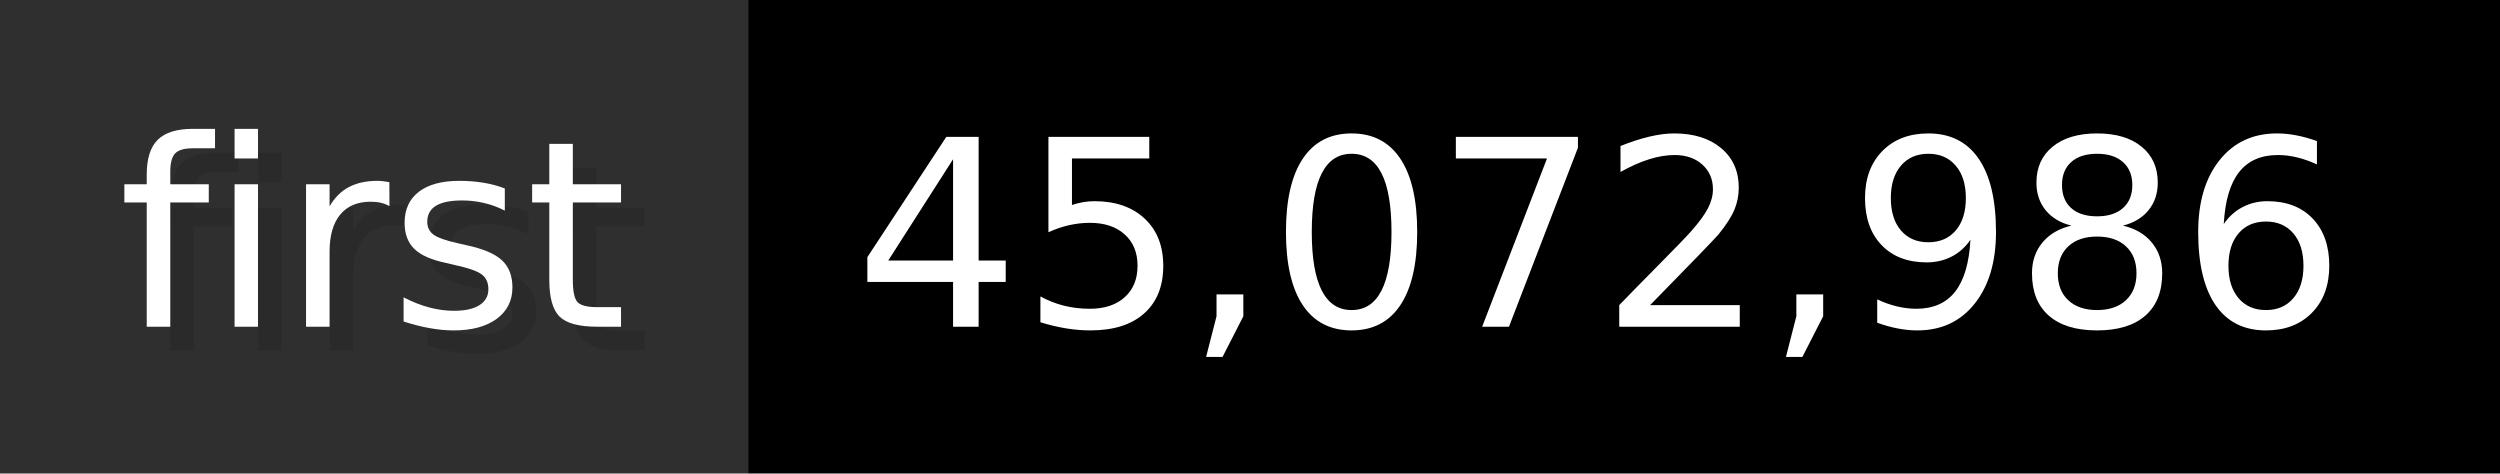
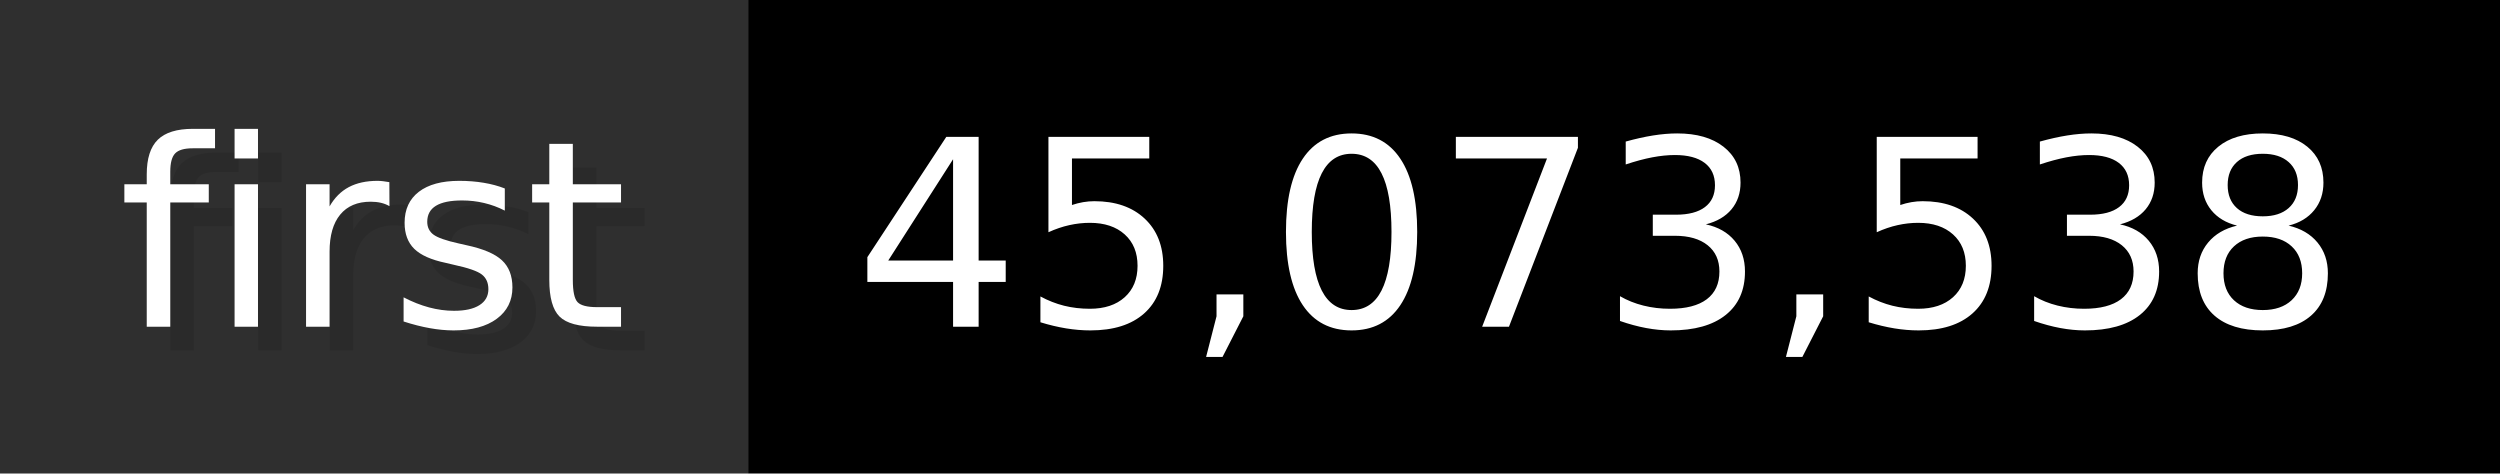
- <svg xmlns="http://www.w3.org/2000/svg" width="105.6" height="20" viewBox="0 0 1056 200" role="img" aria-label="first: 45,072,986">
+ <svg xmlns="http://www.w3.org/2000/svg" width="105.6" height="20" viewBox="0 0 1056 200" role="img" aria-label="first: 45,073,538">
  <g>
    <rect fill="#2F2F2F" width="316" height="200" />
    <rect fill="#" x="316" width="740" height="200" />
  </g>
  <g aria-hidden="true" fill="#fff" text-anchor="start" font-family="Verdana,DejaVu Sans,sans-serif" font-size="110">
    <text x="60" y="148" textLength="216" fill="#000" opacity="0.1">first</text>
    <text x="50" y="138" textLength="216">first</text>
-     <text x="371" y="148" textLength="640" fill="#000" opacity="0.1">45,072,986</text>
-     <text x="361" y="138" textLength="640">45,072,986</text>
+     <text x="371" y="148" textLength="640" fill="#000" opacity="0.1">45,073,538</text>
+     <text x="361" y="138" textLength="640">45,073,538</text>
  </g>
</svg>
